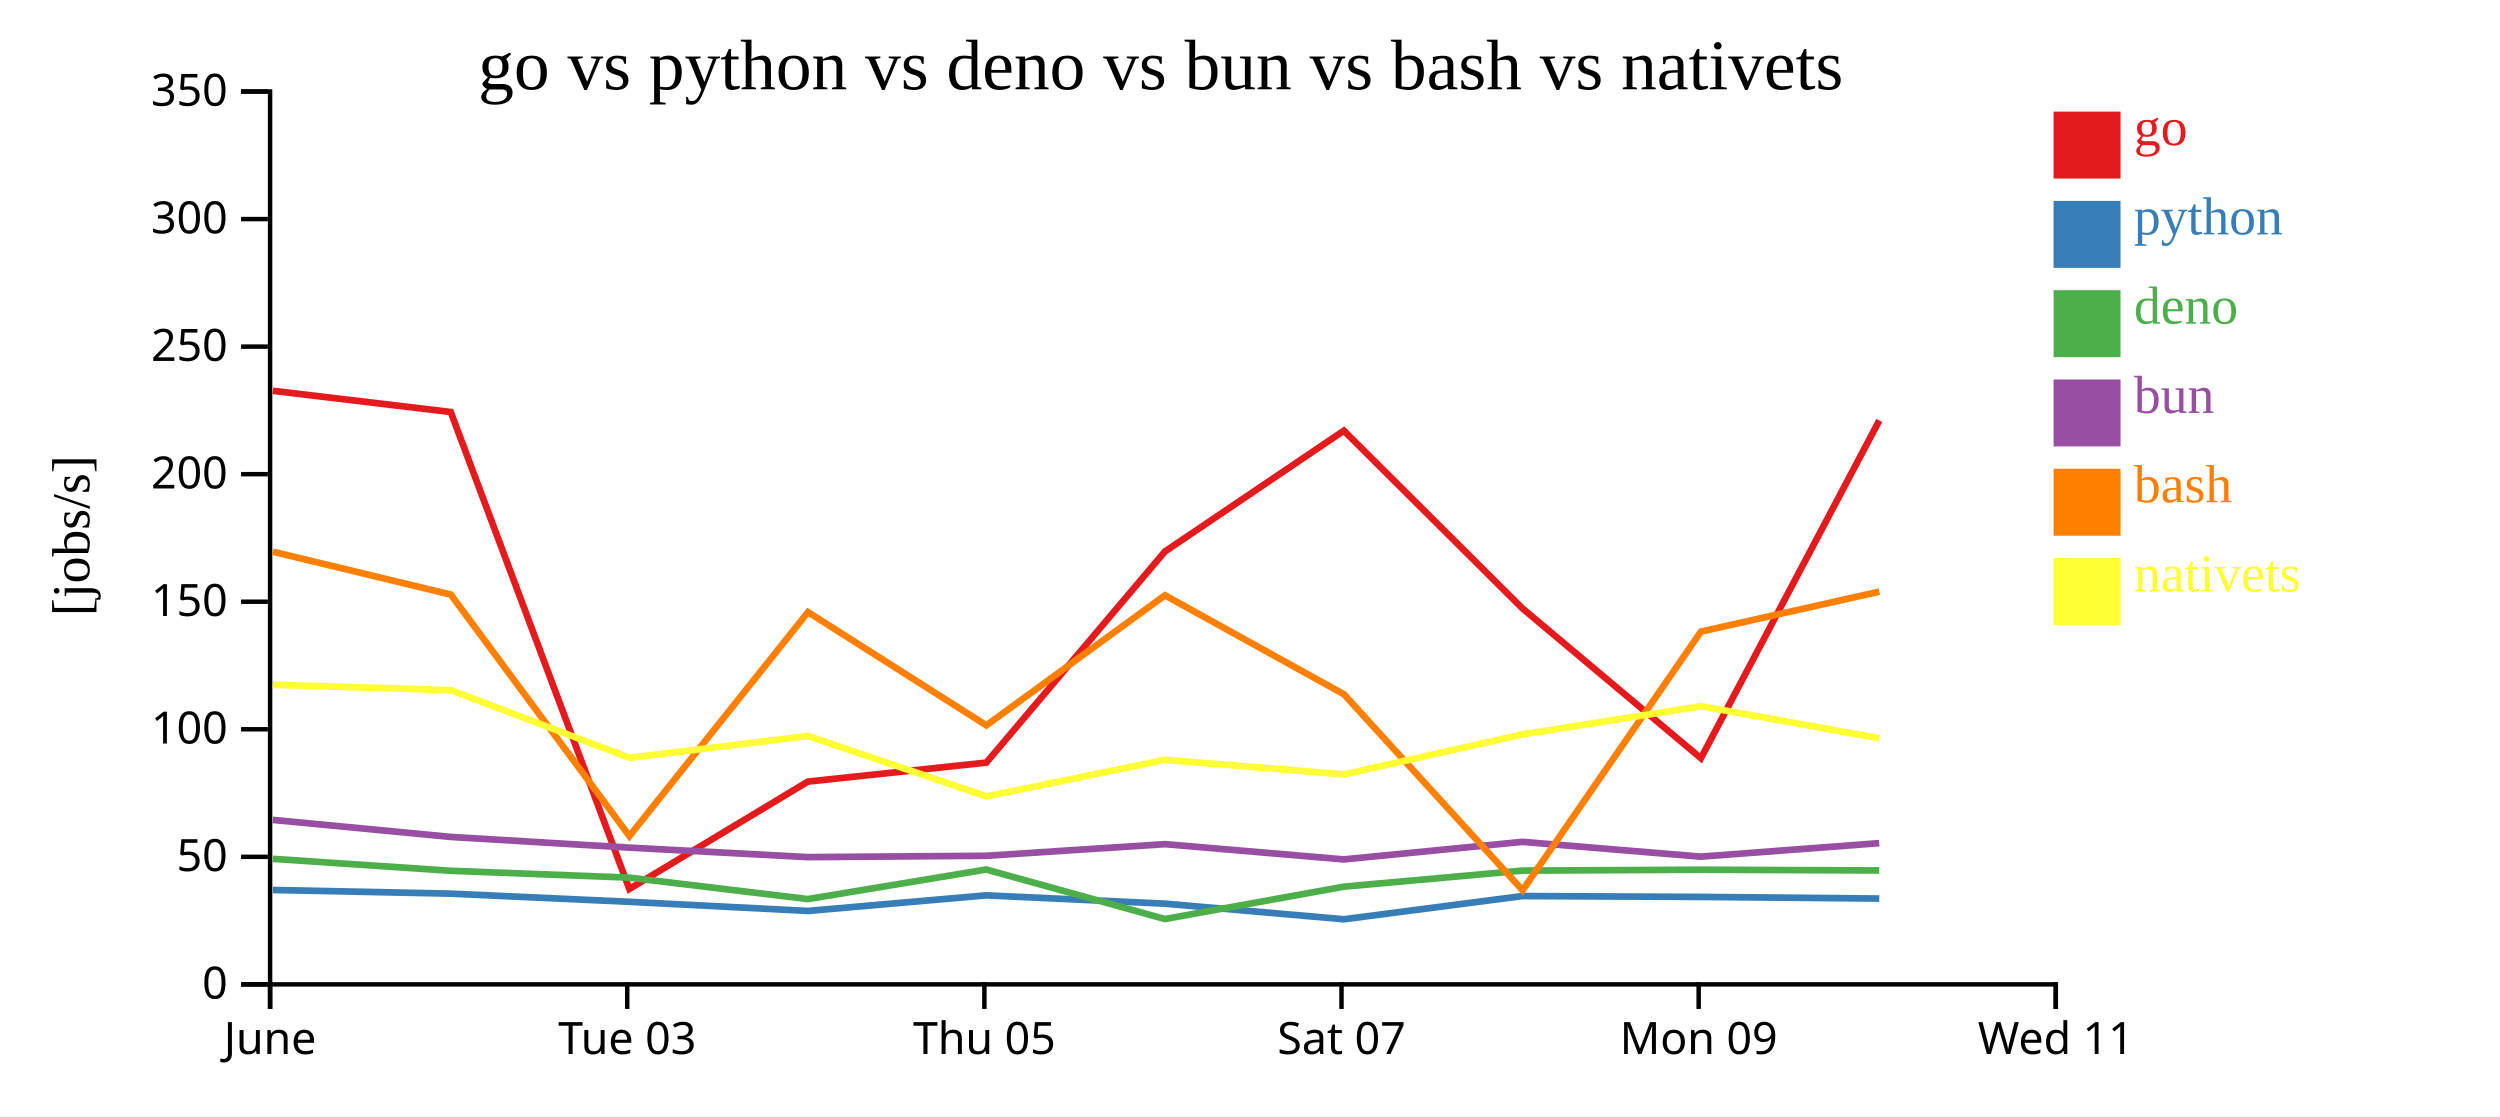
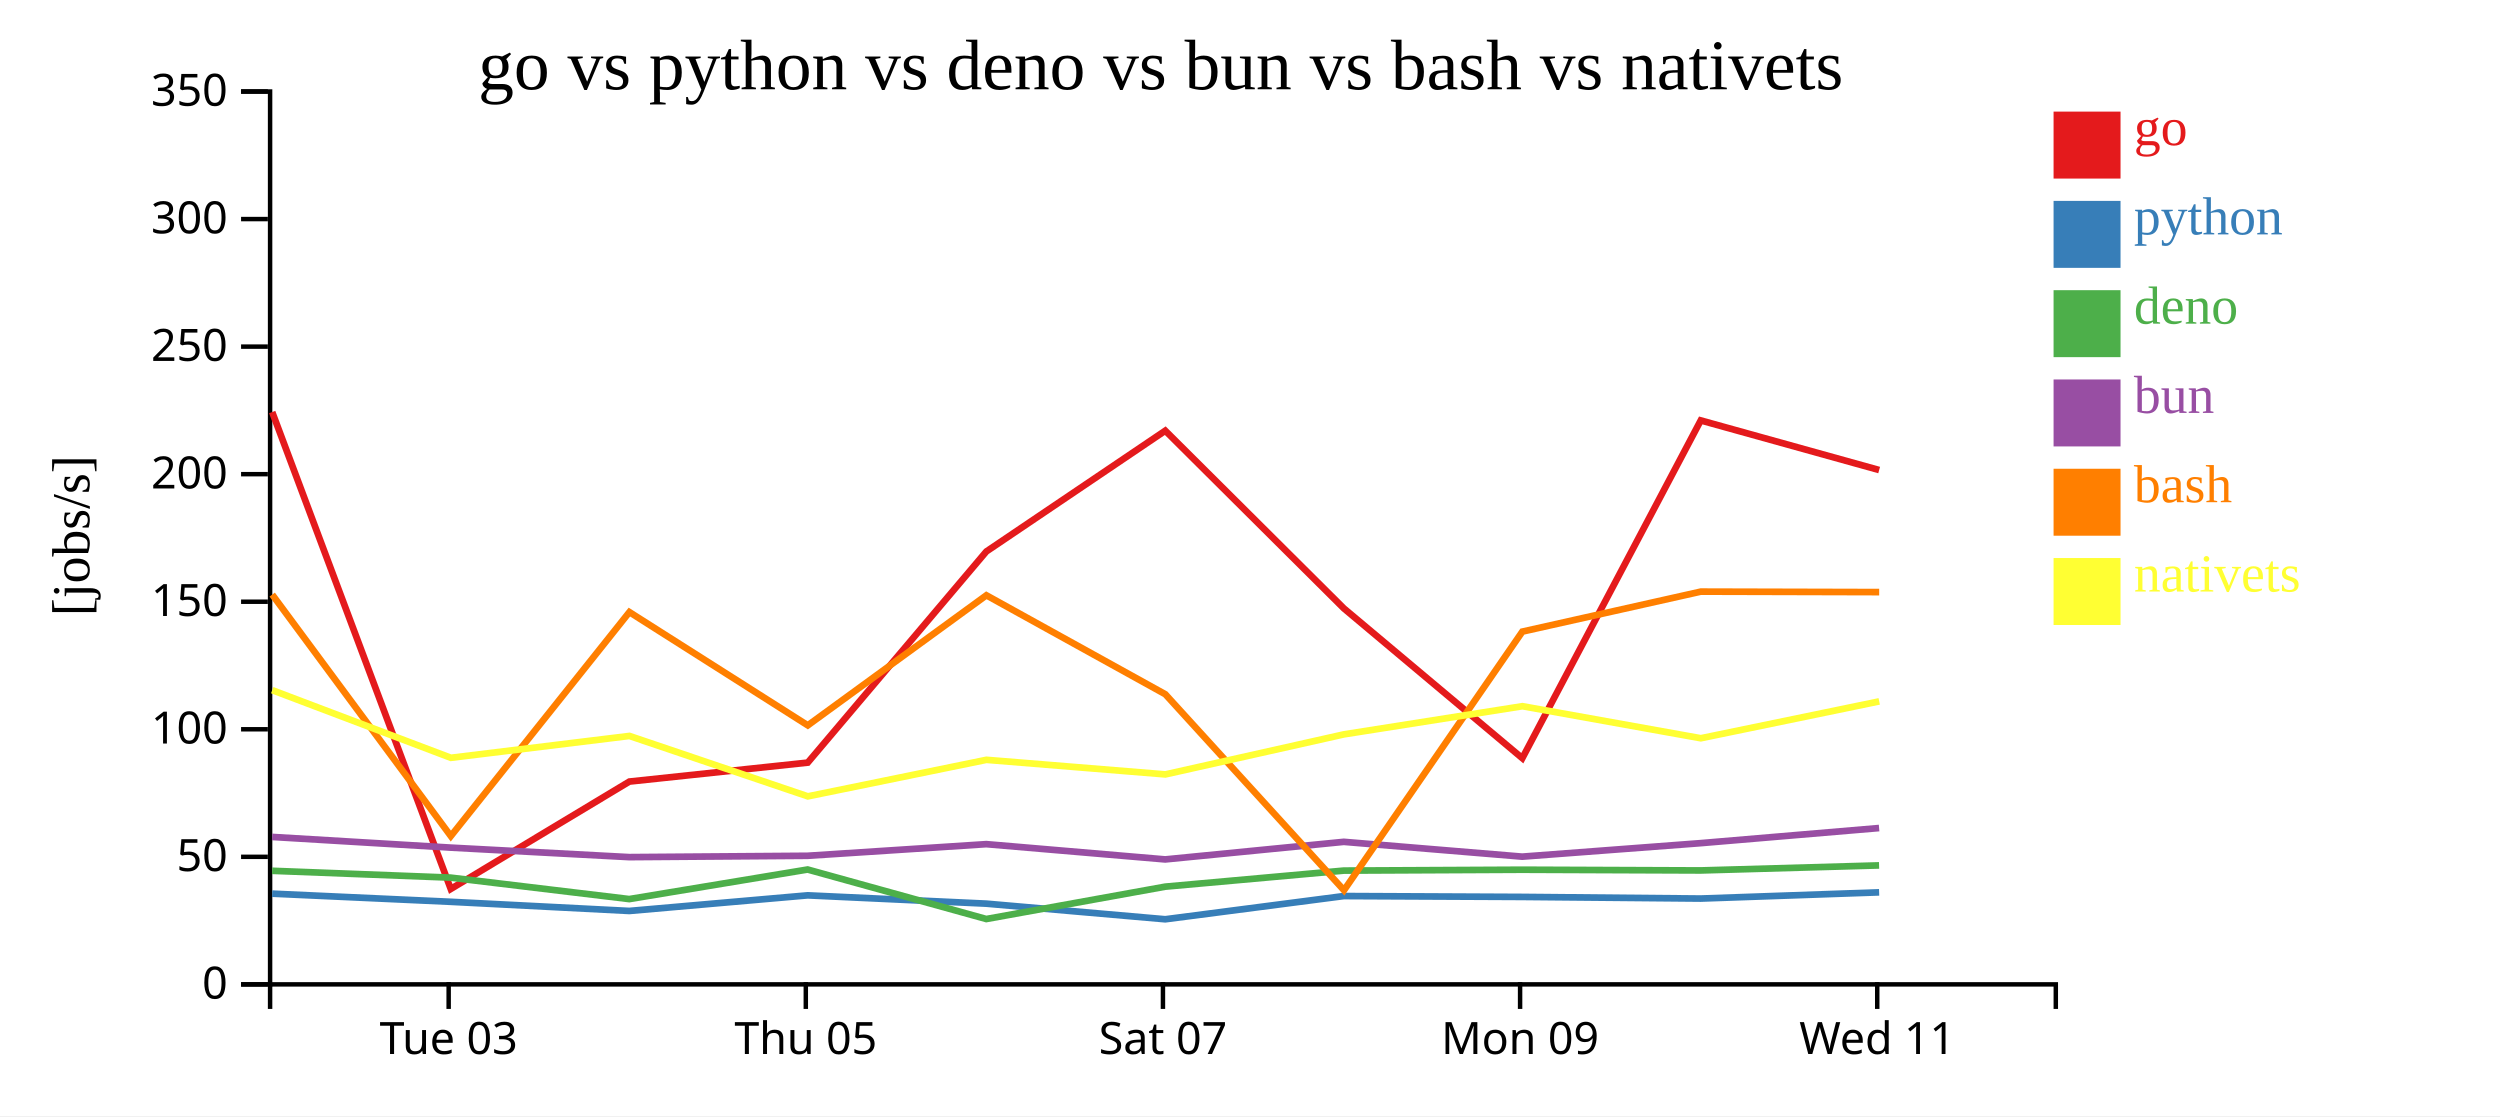
<svg xmlns="http://www.w3.org/2000/svg" width="560" height="250">
  <rect width="100%" height="100%" fill="white" />
  <g transform="translate(60,20)">
    <g transform="translate(0,200)" fill="none" font-size="10" font-family="sans-serif" text-anchor="middle">
      <path class="domain" stroke="currentColor" d="M0.5,6V0.5H400.5V6" />
-       <g class="tick" opacity="1" transform="translate(0.5,0)">
-         <line stroke="currentColor" y2="6" />
-         <text fill="currentColor" y="9" dy="0.71em">June</text>
-       </g>
-       <g class="tick" opacity="1" transform="translate(80.5,0)">
+       <g class="tick" opacity="1" transform="translate(40.5,0)">
        <line stroke="currentColor" y2="6" />
        <text fill="currentColor" y="9" dy="0.71em">Tue 03</text>
      </g>
-       <g class="tick" opacity="1" transform="translate(160.5,0)">
+       <g class="tick" opacity="1" transform="translate(120.5,0)">
        <line stroke="currentColor" y2="6" />
        <text fill="currentColor" y="9" dy="0.71em">Thu 05</text>
      </g>
-       <g class="tick" opacity="1" transform="translate(240.5,0)">
+       <g class="tick" opacity="1" transform="translate(200.5,0)">
        <line stroke="currentColor" y2="6" />
        <text fill="currentColor" y="9" dy="0.71em">Sat 07</text>
      </g>
-       <g class="tick" opacity="1" transform="translate(320.5,0)">
+       <g class="tick" opacity="1" transform="translate(280.5,0)">
        <line stroke="currentColor" y2="6" />
        <text fill="currentColor" y="9" dy="0.71em">Mon 09</text>
      </g>
-       <g class="tick" opacity="1" transform="translate(400.5,0)">
+       <g class="tick" opacity="1" transform="translate(360.5,0)">
        <line stroke="currentColor" y2="6" />
        <text fill="currentColor" y="9" dy="0.71em">Wed 11</text>
      </g>
    </g>
    <g fill="none" font-size="10" font-family="sans-serif" text-anchor="end">
      <path class="domain" stroke="currentColor" d="M-6,200.5H0.5V0.5H-6" />
      <g class="tick" opacity="1" transform="translate(0,200.5)">
        <line stroke="currentColor" x2="-6" />
        <text fill="currentColor" x="-9" dy="0.32em">0</text>
      </g>
      <g class="tick" opacity="1" transform="translate(0,171.9286)">
        <line stroke="currentColor" x2="-6" />
        <text fill="currentColor" x="-9" dy="0.32em">50</text>
      </g>
      <g class="tick" opacity="1" transform="translate(0,143.3571)">
        <line stroke="currentColor" x2="-6" />
        <text fill="currentColor" x="-9" dy="0.32em">100</text>
      </g>
      <g class="tick" opacity="1" transform="translate(0,114.7857)">
        <line stroke="currentColor" x2="-6" />
        <text fill="currentColor" x="-9" dy="0.32em">150</text>
      </g>
      <g class="tick" opacity="1" transform="translate(0,86.21429)">
        <line stroke="currentColor" x2="-6" />
        <text fill="currentColor" x="-9" dy="0.32em">200</text>
      </g>
      <g class="tick" opacity="1" transform="translate(0,57.64286)">
        <line stroke="currentColor" x2="-6" />
        <text fill="currentColor" x="-9" dy="0.32em">250</text>
      </g>
      <g class="tick" opacity="1" transform="translate(0,29.07143)">
        <line stroke="currentColor" x2="-6" />
        <text fill="currentColor" x="-9" dy="0.32em">300</text>
      </g>
      <g class="tick" opacity="1" transform="translate(0,0.5)">
        <line stroke="currentColor" x2="-6" />
        <text fill="currentColor" x="-9" dy="0.32em">350</text>
      </g>
    </g>
    <text text-anchor="middle" style="font-size: 12px" transform="rotate(-90)" y="-40" x="-100">[jobs/s]</text>
    <text text-anchor="middle" style="font-size: 16px" y="0" x="200">go vs python vs deno vs bun vs bash vs nativets</text>
-     <path class="line" fill="none" stroke="#e41a1c" stroke-width="1.5" d="M1.116,67.541L40.967,72.292L80.969,179.127L120.977,155.073L160.934,150.824L200.943,103.532L241.022,76.475L281.026,116.286L320.999,149.835L360.965,74.176" />
-     <path class="line" fill="none" stroke="#377eb8" stroke-width="1.5" d="M1.111,179.356L40.962,180.177L80.943,182.003L120.964,184.053L160.922,180.557L200.936,182.419L241.016,185.916L281.019,180.717L320.988,180.91L360.96,181.278" />
-     <path class="line" fill="none" stroke="#4daf4a" stroke-width="1.5" d="M1.1,172.384L40.95,175.058L80.93,176.587L120.95,181.394L160.91,174.771L200.924,185.86L241.001,178.613L281.007,175.016L320.975,174.818L360.948,174.979" />
-     <path class="line" fill="none" stroke="#984ea3" stroke-width="1.5" d="M1.104,163.659L40.955,167.473L80.935,169.868L120.955,171.997L160.915,171.695L200.928,169.089L241.007,172.509L281.012,168.572L320.98,171.89L360.952,168.866" />
-     <path class="line" fill="none" stroke="#ff7f00" stroke-width="1.5" d="M1.122,103.581L40.974,113.19L80.986,167.282L120.984,117.112L160.943,142.48L200.949,113.348L241.03,135.512L281.053,179.418L321.007,121.48L360.972,112.525" />
-     <path class="line" fill="none" stroke="#ffff33" stroke-width="1.5" d="M1.13,133.381L40.982,134.597L80.997,149.749L120.993,144.853L160.956,158.384L200.96,150.2L241.042,153.467L281.062,144.492L321.015,138.191L360.981,145.368" />
+     <path class="line" fill="none" stroke="#e41a1c" stroke-width="1.5" d="M0.967,72.292L40.969,179.127L80.977,155.073L120.934,150.824L160.943,103.532L201.022,76.475L241.026,116.286L280.999,149.835L320.965,74.176L360.931,85.29" />
+     <path class="line" fill="none" stroke="#377eb8" stroke-width="1.5" d="M0.962,180.177L40.943,182.003L80.964,184.053L120.922,180.557L160.936,182.419L201.016,185.916L241.019,180.717L280.988,180.91L320.96,181.278L360.925,179.882" />
+     <path class="line" fill="none" stroke="#4daf4a" stroke-width="1.5" d="M0.95,175.058L40.93,176.587L80.95,181.394L120.91,174.771L160.924,185.86L201.001,178.613L241.007,175.016L280.975,174.818L320.948,174.979L360.914,173.85" />
+     <path class="line" fill="none" stroke="#984ea3" stroke-width="1.5" d="M0.955,167.473L40.935,169.868L80.955,171.997L120.915,171.695L160.928,169.089L201.007,172.509L241.012,168.572L280.98,171.89L320.952,168.866L360.918,165.481" />
+     <path class="line" fill="none" stroke="#ff7f00" stroke-width="1.5" d="M0.974,113.19L40.986,167.282L80.984,117.112L120.943,142.48L160.949,113.348L201.03,135.512L241.053,179.418L281.007,121.48L320.972,112.525L360.937,112.632" />
+     <path class="line" fill="none" stroke="#ffff33" stroke-width="1.5" d="M0.982,134.597L40.997,149.749L80.993,144.853L120.956,158.384L160.96,150.2L201.042,153.467L241.062,144.492L281.015,138.191L320.981,145.368L360.946,137.109" />
    <rect class="dot" x="400" y="5" width="15" height="15" style="fill: #e41a1c;" />
    <rect class="dot" x="400" y="25" width="15" height="15" style="fill: #377eb8;" />
    <rect class="dot" x="400" y="45" width="15" height="15" style="fill: #4daf4a;" />
    <rect class="dot" x="400" y="65" width="15" height="15" style="fill: #984ea3;" />
    <rect class="dot" x="400" y="85" width="15" height="15" style="fill: #ff7f00;" />
    <rect class="dot" x="400" y="105" width="15" height="15" style="fill: #ffff33;" />
    <text class="label" x="418" y="12.5" style="fill: #e41a1c; alignment-baseline: middle;" text-anchor="left">go</text>
    <text class="label" x="418" y="32.5" style="fill: #377eb8; alignment-baseline: middle;" text-anchor="left">python</text>
    <text class="label" x="418" y="52.5" style="fill: #4daf4a; alignment-baseline: middle;" text-anchor="left">deno</text>
    <text class="label" x="418" y="72.5" style="fill: #984ea3; alignment-baseline: middle;" text-anchor="left">bun</text>
    <text class="label" x="418" y="92.5" style="fill: #ff7f00; alignment-baseline: middle;" text-anchor="left">bash</text>
    <text class="label" x="418" y="112.5" style="fill: #ffff33; alignment-baseline: middle;" text-anchor="left">nativets</text>
  </g>
</svg>
